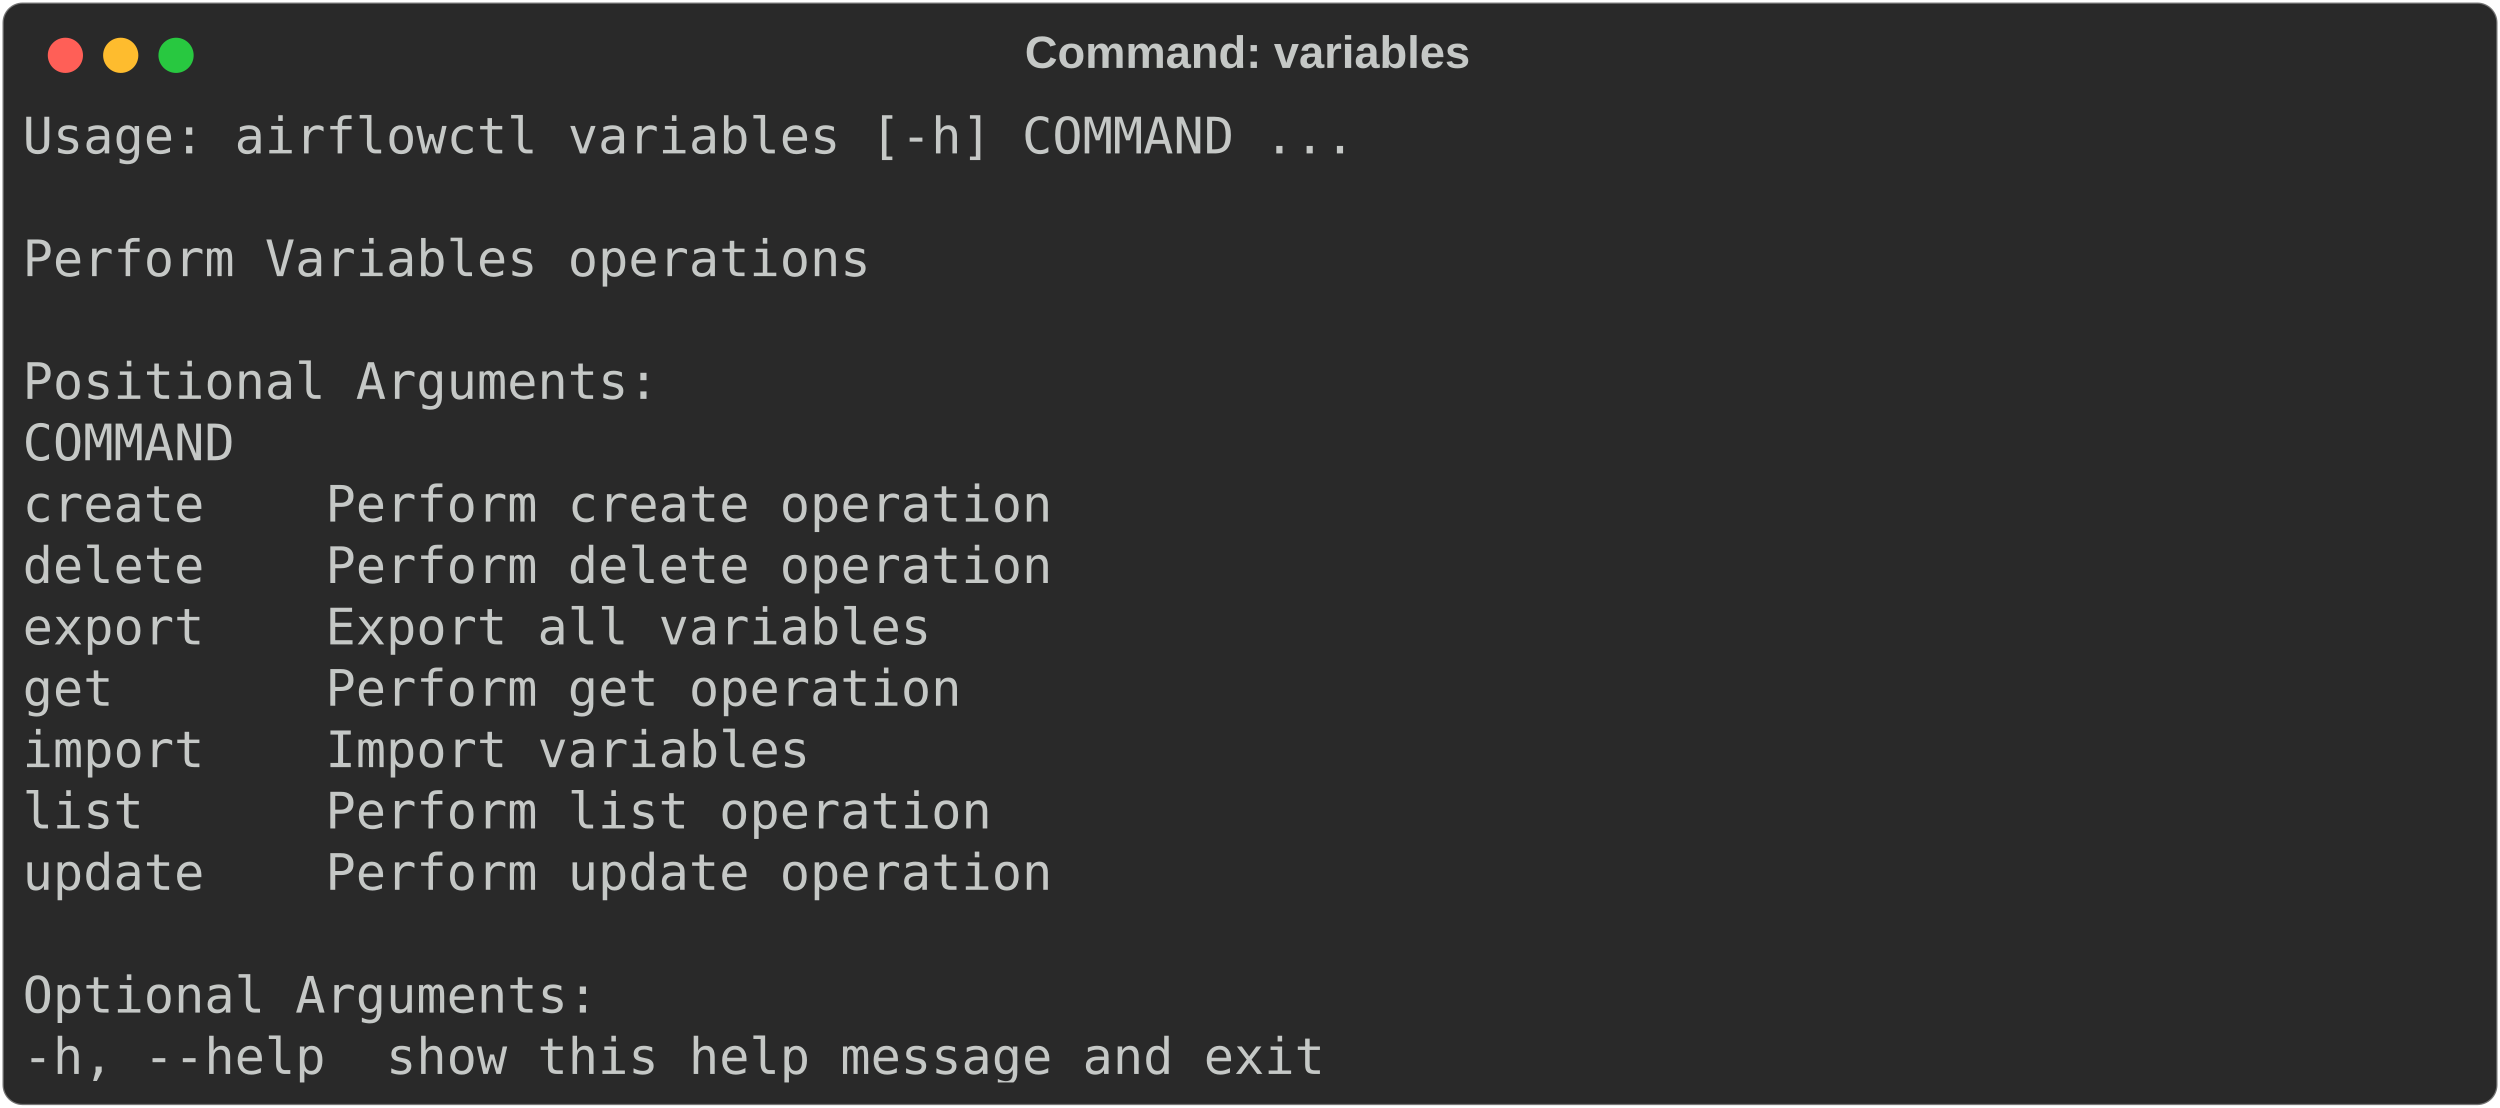
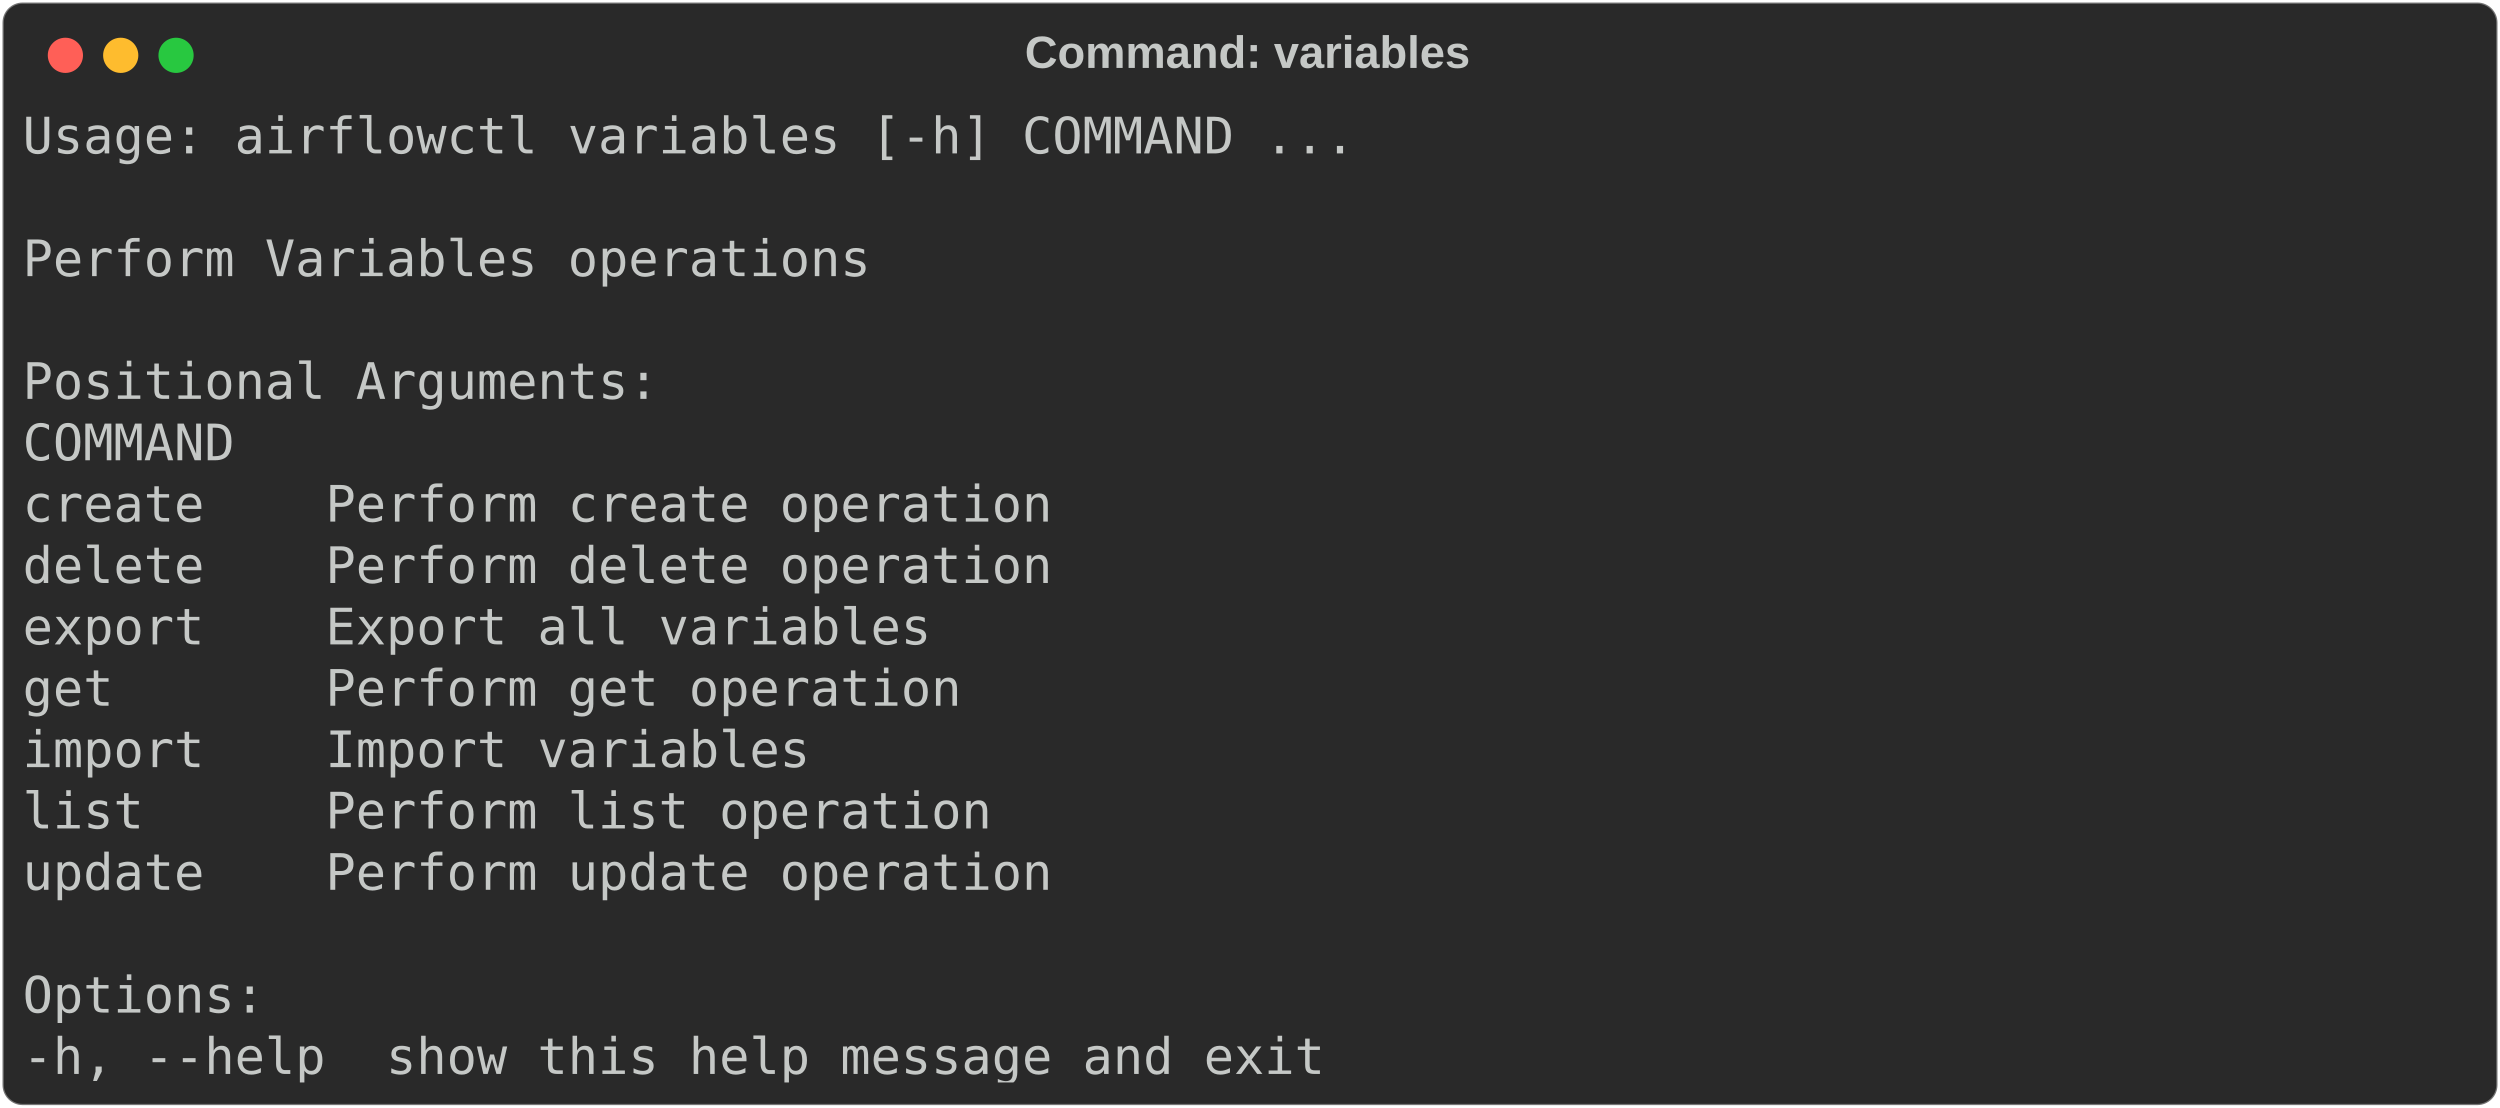
<svg xmlns="http://www.w3.org/2000/svg" class="rich-terminal" viewBox="0 0 994 440.4">
  <style>

    @font-face {
        font-family: "Fira Code";
        src: local("FiraCode-Regular"),
                url("https://cdnjs.cloudflare.com/ajax/libs/firacode/6.2.0/woff2/FiraCode-Regular.woff2") format("woff2"),
                url("https://cdnjs.cloudflare.com/ajax/libs/firacode/6.2.0/woff/FiraCode-Regular.woff") format("woff");
        font-style: normal;
        font-weight: 400;
    }
    @font-face {
        font-family: "Fira Code";
        src: local("FiraCode-Bold"),
                url("https://cdnjs.cloudflare.com/ajax/libs/firacode/6.2.0/woff2/FiraCode-Bold.woff2") format("woff2"),
                url("https://cdnjs.cloudflare.com/ajax/libs/firacode/6.2.0/woff/FiraCode-Bold.woff") format("woff");
        font-style: bold;
        font-weight: 700;
    }

-     .terminal-2916680709-matrix {
+     .terminal-1648295878-matrix {
        font-family: Fira Code, monospace;
        font-size: 20px;
        line-height: 24.4px;
        font-variant-east-asian: full-width;
    }

-     .terminal-2916680709-title {
+     .terminal-1648295878-title {
        font-size: 18px;
        font-weight: bold;
        font-family: arial;
    }

-     .terminal-2916680709-r1 { fill: #c5c8c6 }
+     .terminal-1648295878-r1 { fill: #c5c8c6 }
    </style>
  <defs>
-     <clipPath id="terminal-2916680709-clip-terminal">
+     <clipPath id="terminal-1648295878-clip-terminal">
      <rect x="0" y="0" width="975.0" height="389.4" />
    </clipPath>
-     <clipPath id="terminal-2916680709-line-0">
+     <clipPath id="terminal-1648295878-line-0">
      <rect x="0" y="1.5" width="976" height="24.65" />
    </clipPath>
-     <clipPath id="terminal-2916680709-line-1">
+     <clipPath id="terminal-1648295878-line-1">
      <rect x="0" y="25.9" width="976" height="24.65" />
    </clipPath>
-     <clipPath id="terminal-2916680709-line-2">
+     <clipPath id="terminal-1648295878-line-2">
      <rect x="0" y="50.3" width="976" height="24.65" />
    </clipPath>
-     <clipPath id="terminal-2916680709-line-3">
+     <clipPath id="terminal-1648295878-line-3">
      <rect x="0" y="74.7" width="976" height="24.65" />
    </clipPath>
-     <clipPath id="terminal-2916680709-line-4">
+     <clipPath id="terminal-1648295878-line-4">
      <rect x="0" y="99.1" width="976" height="24.65" />
    </clipPath>
-     <clipPath id="terminal-2916680709-line-5">
+     <clipPath id="terminal-1648295878-line-5">
      <rect x="0" y="123.5" width="976" height="24.65" />
    </clipPath>
-     <clipPath id="terminal-2916680709-line-6">
+     <clipPath id="terminal-1648295878-line-6">
      <rect x="0" y="147.9" width="976" height="24.65" />
    </clipPath>
-     <clipPath id="terminal-2916680709-line-7">
+     <clipPath id="terminal-1648295878-line-7">
      <rect x="0" y="172.3" width="976" height="24.65" />
    </clipPath>
-     <clipPath id="terminal-2916680709-line-8">
+     <clipPath id="terminal-1648295878-line-8">
      <rect x="0" y="196.7" width="976" height="24.65" />
    </clipPath>
-     <clipPath id="terminal-2916680709-line-9">
+     <clipPath id="terminal-1648295878-line-9">
      <rect x="0" y="221.1" width="976" height="24.65" />
    </clipPath>
-     <clipPath id="terminal-2916680709-line-10">
+     <clipPath id="terminal-1648295878-line-10">
      <rect x="0" y="245.5" width="976" height="24.65" />
    </clipPath>
-     <clipPath id="terminal-2916680709-line-11">
+     <clipPath id="terminal-1648295878-line-11">
      <rect x="0" y="269.9" width="976" height="24.65" />
    </clipPath>
-     <clipPath id="terminal-2916680709-line-12">
+     <clipPath id="terminal-1648295878-line-12">
      <rect x="0" y="294.3" width="976" height="24.65" />
    </clipPath>
-     <clipPath id="terminal-2916680709-line-13">
+     <clipPath id="terminal-1648295878-line-13">
      <rect x="0" y="318.7" width="976" height="24.65" />
    </clipPath>
-     <clipPath id="terminal-2916680709-line-14">
+     <clipPath id="terminal-1648295878-line-14">
      <rect x="0" y="343.1" width="976" height="24.65" />
    </clipPath>
  </defs>
  <rect fill="#292929" stroke="rgba(255,255,255,0.35)" stroke-width="1" x="1" y="1" width="992" height="438.4" rx="8" />
-   <text class="terminal-2916680709-title" fill="#c5c8c6" text-anchor="middle" x="496" y="27">Command: variables</text>
+   <text class="terminal-1648295878-title" fill="#c5c8c6" text-anchor="middle" x="496" y="27">Command: variables</text>
  <g transform="translate(26,22)">
    <circle cx="0" cy="0" r="7" fill="#ff5f57" />
    <circle cx="22" cy="0" r="7" fill="#febc2e" />
    <circle cx="44" cy="0" r="7" fill="#28c840" />
  </g>
-   <g transform="translate(9, 41)" clip-path="url(#terminal-2916680709-clip-terminal)">
-     <g class="terminal-2916680709-matrix">
-       <text class="terminal-2916680709-r1" x="0" y="20" textLength="536.8" clip-path="url(#terminal-2916680709-line-0)">Usage: airflowctl variables [-h] COMMAND ...</text>
-       <text class="terminal-2916680709-r1" x="976" y="20" textLength="12.2" clip-path="url(#terminal-2916680709-line-0)">
+   <g transform="translate(9, 41)" clip-path="url(#terminal-1648295878-clip-terminal)">
+     <g class="terminal-1648295878-matrix">
+       <text class="terminal-1648295878-r1" x="0" y="20" textLength="536.8" clip-path="url(#terminal-1648295878-line-0)">Usage: airflowctl variables [-h] COMMAND ...</text>
+       <text class="terminal-1648295878-r1" x="976" y="20" textLength="12.2" clip-path="url(#terminal-1648295878-line-0)">
</text>
-       <text class="terminal-2916680709-r1" x="976" y="44.4" textLength="12.2" clip-path="url(#terminal-2916680709-line-1)">
+       <text class="terminal-1648295878-r1" x="976" y="44.4" textLength="12.2" clip-path="url(#terminal-1648295878-line-1)">
</text>
-       <text class="terminal-2916680709-r1" x="0" y="68.8" textLength="341.6" clip-path="url(#terminal-2916680709-line-2)">Perform Variables operations</text>
-       <text class="terminal-2916680709-r1" x="976" y="68.8" textLength="12.2" clip-path="url(#terminal-2916680709-line-2)">
+       <text class="terminal-1648295878-r1" x="0" y="68.8" textLength="341.6" clip-path="url(#terminal-1648295878-line-2)">Perform Variables operations</text>
+       <text class="terminal-1648295878-r1" x="976" y="68.8" textLength="12.2" clip-path="url(#terminal-1648295878-line-2)">
</text>
-       <text class="terminal-2916680709-r1" x="976" y="93.2" textLength="12.2" clip-path="url(#terminal-2916680709-line-3)">
+       <text class="terminal-1648295878-r1" x="976" y="93.2" textLength="12.2" clip-path="url(#terminal-1648295878-line-3)">
</text>
-       <text class="terminal-2916680709-r1" x="0" y="117.6" textLength="256.2" clip-path="url(#terminal-2916680709-line-4)">Positional Arguments:</text>
-       <text class="terminal-2916680709-r1" x="976" y="117.6" textLength="12.2" clip-path="url(#terminal-2916680709-line-4)">
+       <text class="terminal-1648295878-r1" x="0" y="117.6" textLength="256.2" clip-path="url(#terminal-1648295878-line-4)">Positional Arguments:</text>
+       <text class="terminal-1648295878-r1" x="976" y="117.6" textLength="12.2" clip-path="url(#terminal-1648295878-line-4)">
</text>
-       <text class="terminal-2916680709-r1" x="0" y="142" textLength="109.8" clip-path="url(#terminal-2916680709-line-5)">  COMMAND</text>
-       <text class="terminal-2916680709-r1" x="976" y="142" textLength="12.2" clip-path="url(#terminal-2916680709-line-5)">
+       <text class="terminal-1648295878-r1" x="0" y="142" textLength="109.8" clip-path="url(#terminal-1648295878-line-5)">  COMMAND</text>
+       <text class="terminal-1648295878-r1" x="976" y="142" textLength="12.2" clip-path="url(#terminal-1648295878-line-5)">
</text>
-       <text class="terminal-2916680709-r1" x="0" y="166.4" textLength="463.6" clip-path="url(#terminal-2916680709-line-6)">    create    Perform create operation</text>
-       <text class="terminal-2916680709-r1" x="976" y="166.4" textLength="12.2" clip-path="url(#terminal-2916680709-line-6)">
+       <text class="terminal-1648295878-r1" x="0" y="166.4" textLength="463.6" clip-path="url(#terminal-1648295878-line-6)">    create    Perform create operation</text>
+       <text class="terminal-1648295878-r1" x="976" y="166.4" textLength="12.2" clip-path="url(#terminal-1648295878-line-6)">
</text>
-       <text class="terminal-2916680709-r1" x="0" y="190.8" textLength="463.6" clip-path="url(#terminal-2916680709-line-7)">    delete    Perform delete operation</text>
-       <text class="terminal-2916680709-r1" x="976" y="190.8" textLength="12.2" clip-path="url(#terminal-2916680709-line-7)">
+       <text class="terminal-1648295878-r1" x="0" y="190.8" textLength="463.6" clip-path="url(#terminal-1648295878-line-7)">    delete    Perform delete operation</text>
+       <text class="terminal-1648295878-r1" x="976" y="190.8" textLength="12.2" clip-path="url(#terminal-1648295878-line-7)">
</text>
-       <text class="terminal-2916680709-r1" x="0" y="215.2" textLength="414.8" clip-path="url(#terminal-2916680709-line-8)">    export    Export all variables</text>
-       <text class="terminal-2916680709-r1" x="976" y="215.2" textLength="12.2" clip-path="url(#terminal-2916680709-line-8)">
+       <text class="terminal-1648295878-r1" x="0" y="215.2" textLength="414.8" clip-path="url(#terminal-1648295878-line-8)">    export    Export all variables</text>
+       <text class="terminal-1648295878-r1" x="976" y="215.2" textLength="12.2" clip-path="url(#terminal-1648295878-line-8)">
</text>
-       <text class="terminal-2916680709-r1" x="0" y="239.6" textLength="427" clip-path="url(#terminal-2916680709-line-9)">    get       Perform get operation</text>
-       <text class="terminal-2916680709-r1" x="976" y="239.6" textLength="12.2" clip-path="url(#terminal-2916680709-line-9)">
+       <text class="terminal-1648295878-r1" x="0" y="239.6" textLength="427" clip-path="url(#terminal-1648295878-line-9)">    get       Perform get operation</text>
+       <text class="terminal-1648295878-r1" x="976" y="239.6" textLength="12.2" clip-path="url(#terminal-1648295878-line-9)">
</text>
-       <text class="terminal-2916680709-r1" x="0" y="264" textLength="366" clip-path="url(#terminal-2916680709-line-10)">    import    Import variables</text>
-       <text class="terminal-2916680709-r1" x="976" y="264" textLength="12.2" clip-path="url(#terminal-2916680709-line-10)">
+       <text class="terminal-1648295878-r1" x="0" y="264" textLength="366" clip-path="url(#terminal-1648295878-line-10)">    import    Import variables</text>
+       <text class="terminal-1648295878-r1" x="976" y="264" textLength="12.2" clip-path="url(#terminal-1648295878-line-10)">
</text>
-       <text class="terminal-2916680709-r1" x="0" y="288.4" textLength="439.2" clip-path="url(#terminal-2916680709-line-11)">    list      Perform list operation</text>
-       <text class="terminal-2916680709-r1" x="976" y="288.4" textLength="12.2" clip-path="url(#terminal-2916680709-line-11)">
+       <text class="terminal-1648295878-r1" x="0" y="288.4" textLength="439.2" clip-path="url(#terminal-1648295878-line-11)">    list      Perform list operation</text>
+       <text class="terminal-1648295878-r1" x="976" y="288.4" textLength="12.2" clip-path="url(#terminal-1648295878-line-11)">
</text>
-       <text class="terminal-2916680709-r1" x="0" y="312.8" textLength="463.6" clip-path="url(#terminal-2916680709-line-12)">    update    Perform update operation</text>
-       <text class="terminal-2916680709-r1" x="976" y="312.8" textLength="12.2" clip-path="url(#terminal-2916680709-line-12)">
+       <text class="terminal-1648295878-r1" x="0" y="312.8" textLength="463.6" clip-path="url(#terminal-1648295878-line-12)">    update    Perform update operation</text>
+       <text class="terminal-1648295878-r1" x="976" y="312.8" textLength="12.2" clip-path="url(#terminal-1648295878-line-12)">
</text>
-       <text class="terminal-2916680709-r1" x="976" y="337.2" textLength="12.2" clip-path="url(#terminal-2916680709-line-13)">
+       <text class="terminal-1648295878-r1" x="976" y="337.2" textLength="12.2" clip-path="url(#terminal-1648295878-line-13)">
</text>
-       <text class="terminal-2916680709-r1" x="0" y="361.6" textLength="231.8" clip-path="url(#terminal-2916680709-line-14)">Optional Arguments:</text>
-       <text class="terminal-2916680709-r1" x="976" y="361.6" textLength="12.2" clip-path="url(#terminal-2916680709-line-14)">
+       <text class="terminal-1648295878-r1" x="0" y="361.6" textLength="97.6" clip-path="url(#terminal-1648295878-line-14)">Options:</text>
+       <text class="terminal-1648295878-r1" x="976" y="361.6" textLength="12.2" clip-path="url(#terminal-1648295878-line-14)">
</text>
-       <text class="terminal-2916680709-r1" x="0" y="386" textLength="549" clip-path="url(#terminal-2916680709-line-15)">  -h, --help  show this help message and exit</text>
-       <text class="terminal-2916680709-r1" x="976" y="386" textLength="12.2" clip-path="url(#terminal-2916680709-line-15)">
+       <text class="terminal-1648295878-r1" x="0" y="386" textLength="549" clip-path="url(#terminal-1648295878-line-15)">  -h, --help  show this help message and exit</text>
+       <text class="terminal-1648295878-r1" x="976" y="386" textLength="12.2" clip-path="url(#terminal-1648295878-line-15)">
</text>
    </g>
  </g>
</svg>
